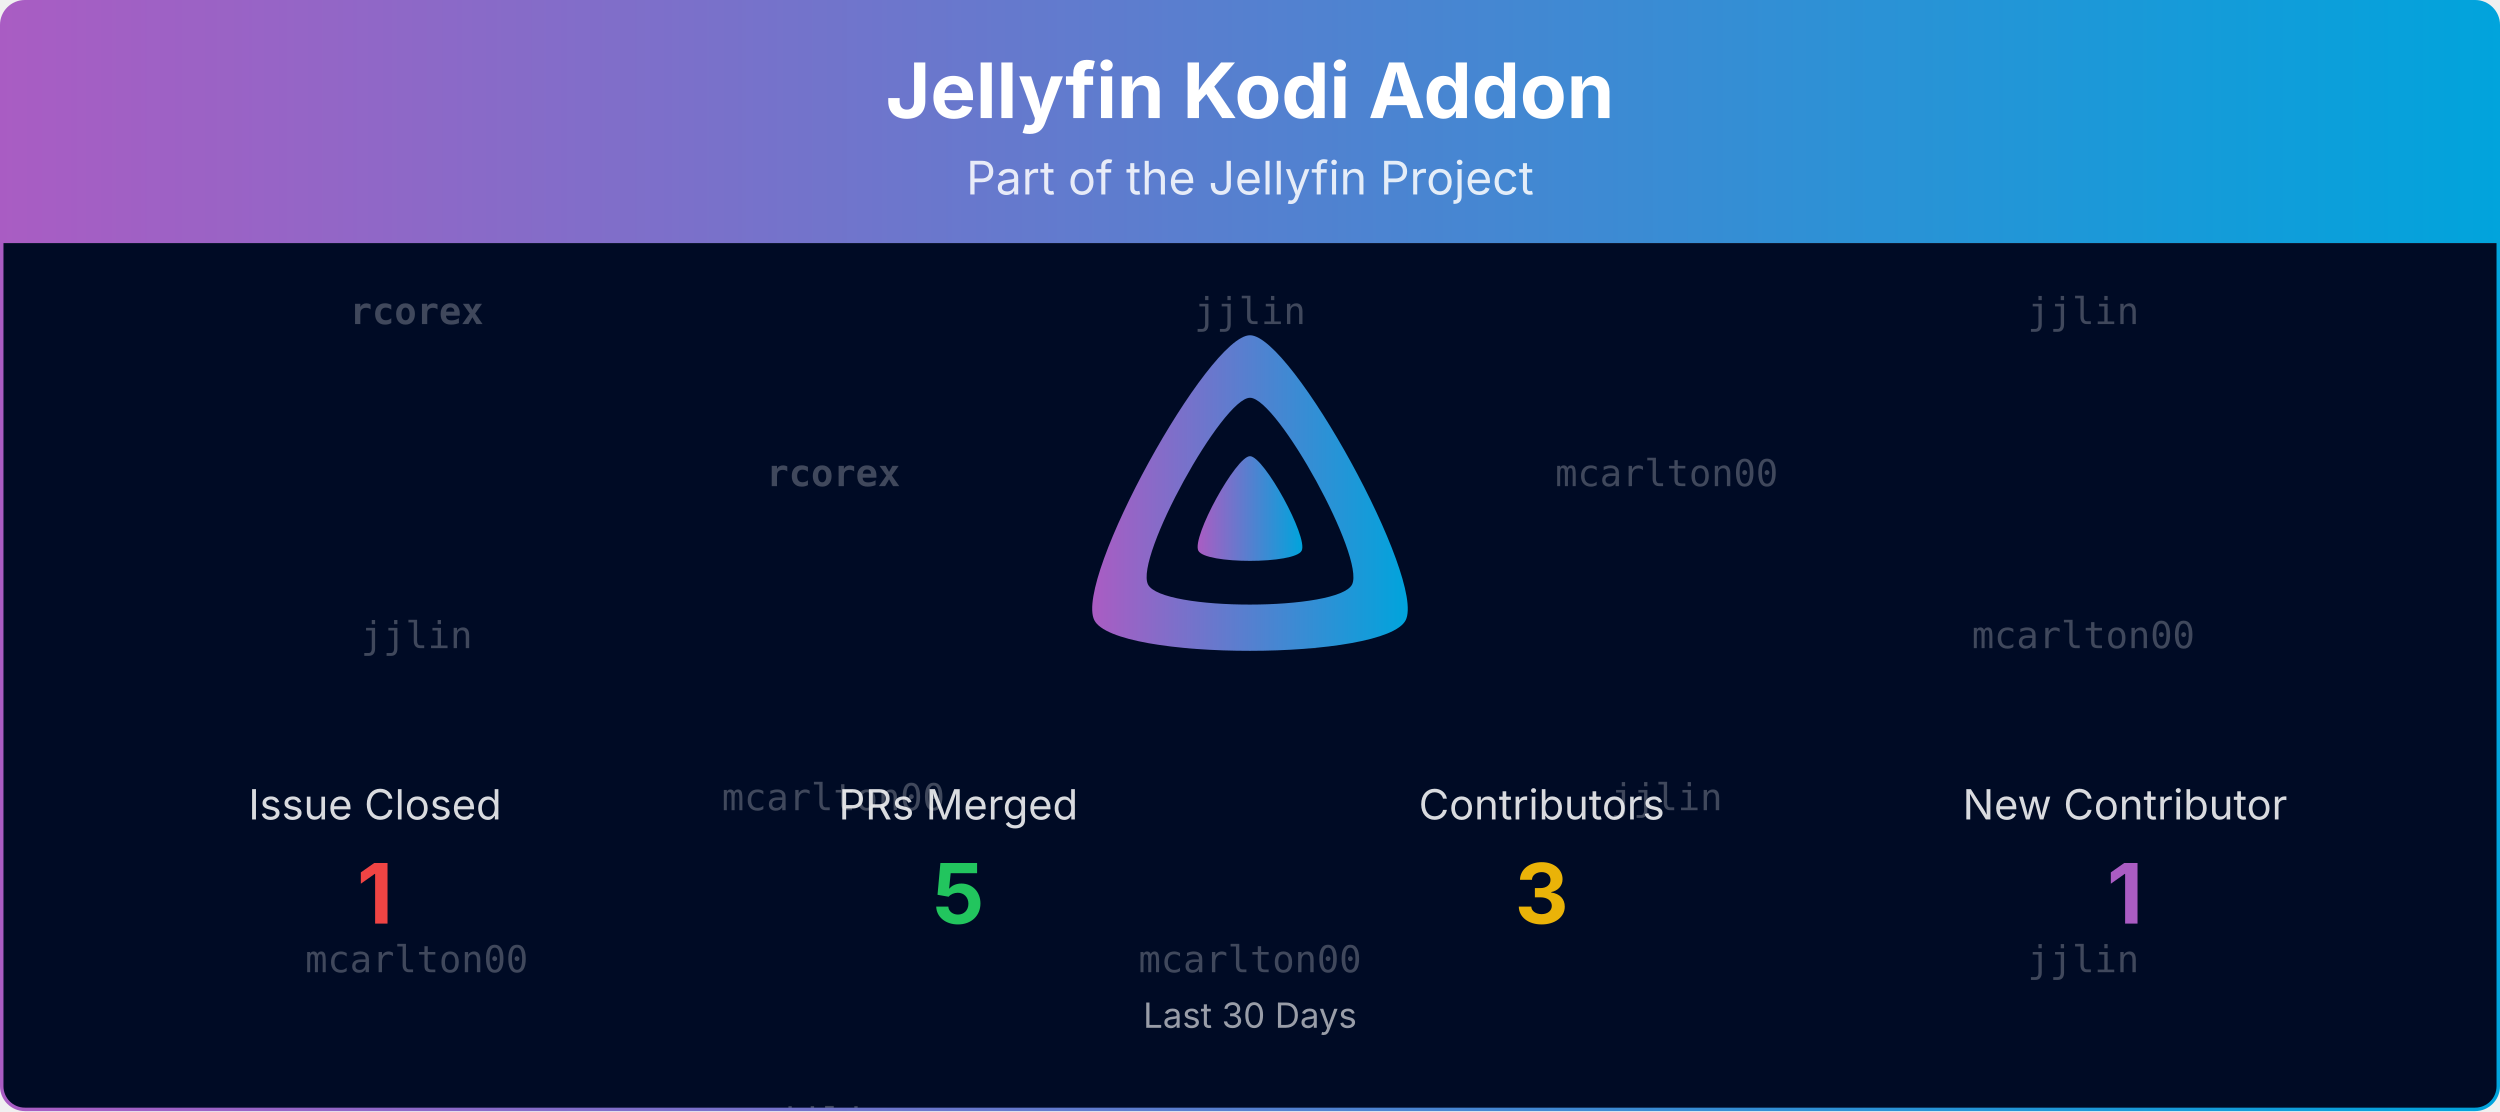
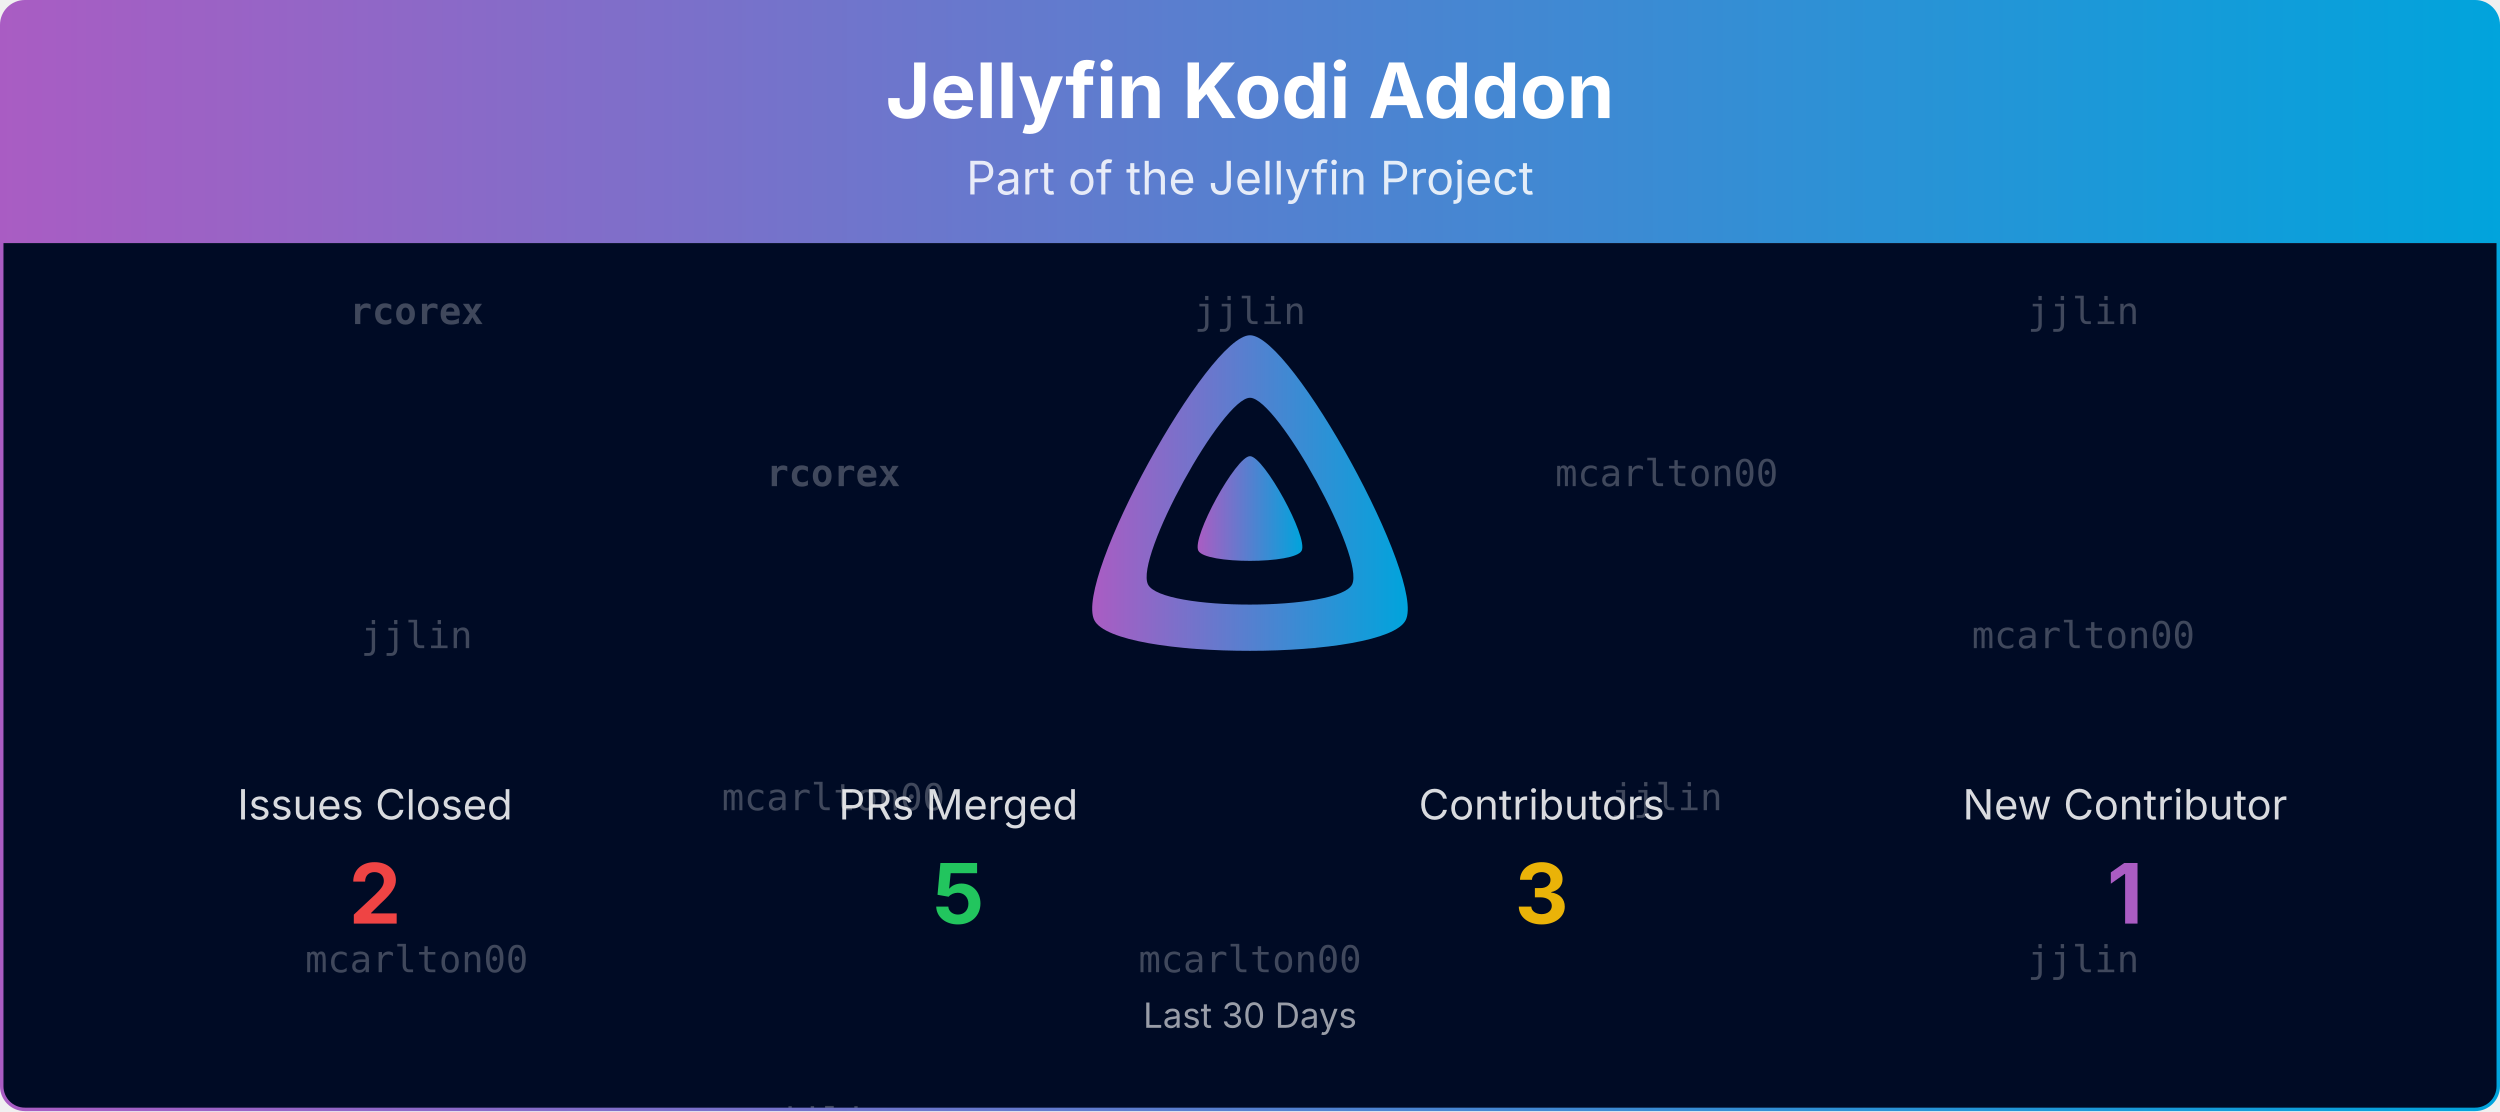
<svg xmlns="http://www.w3.org/2000/svg" viewBox="0 0 1080 480" width="100%" role="img" aria-label="Jellyfin Kodi Addon">
  <defs>
    <linearGradient id="banner-jellycon-grad" x1="0" y1="0" x2="1" y2="0">
      <stop offset="0%" stop-color="#AA5CC3" />
      <stop offset="100%" stop-color="#00A4DC" />
    </linearGradient>
    <clipPath id="banner-jellycon-grad-clip">
      <rect x="0.75" y="0.75" width="1078.5" height="478.5" rx="10" ry="10" />
    </clipPath>
  </defs>
  <defs>
    <clipPath id="banner-jellycon-grad-rain-clip">
      <rect x="0.75" y="105" width="1078.5" height="374.25" />
    </clipPath>
  </defs>
  <g clip-path="url(#banner-jellycon-grad-clip)">
    <path d="M0.75,10.75 A10.0,10.0 0 0 1 10.75,0.75 L1069.25,0.75 A10.0,10.0 0 0 1 1079.25,10.75 L1079.25,105.00 L0.75,105.00 Z" fill="url(#banner-jellycon-grad)" />
    <text x="540.0" y="51" text-anchor="middle" font-size="33" font-weight="700" font-family="Plus Jakarta Sans, system-ui, -apple-system, Segoe UI, sans-serif" fill="#ffffff">Jellyfin Kodi Addon</text>
    <text x="540.0" y="84" text-anchor="middle" font-size="20" font-family="Plus Jakarta Sans, system-ui, -apple-system, Segoe UI, sans-serif" fill="#ffffff" opacity="0.85">Part of the Jellyfin Project</text>
    <rect x="0.75" y="105" width="1078.5" height="374.25" fill="#000b25" />
    <g opacity="0.25" clip-path="url(#banner-jellycon-grad-rain-clip)" font-family="ui-monospace, SFMono-Regular, Menlo, Consolas, monospace" font-size="16" fill="#ffffff" text-anchor="middle">
      <g transform="translate(180.00,105)">
        <g>
          <animateTransform attributeName="transform" type="translate" values="0,-420;0,0" dur="10.00s" begin="-0.00s" repeatCount="indefinite" />
          <text y="35.0" font-weight="700">rcorex</text>
          <text y="175.0">jjlin</text>
          <text y="315.0">mcarlton00</text>
          <text y="455.0" font-weight="700">rcorex</text>
          <text y="595.0">jjlin</text>
          <text y="735.0">mcarlton00</text>
        </g>
      </g>
      <g transform="translate(540.00,105)">
        <g>
          <animateTransform attributeName="transform" type="translate" values="0,-420;0,0" dur="10.00s" begin="-1.91s" repeatCount="indefinite" />
          <text y="35.0">jjlin</text>
          <text y="175.0" font-weight="700">rcorex</text>
          <text y="315.0">mcarlton00</text>
          <text y="455.0">jjlin</text>
          <text y="595.0" font-weight="700">rcorex</text>
          <text y="735.0">mcarlton00</text>
        </g>
      </g>
      <g transform="translate(900.00,105)">
        <g>
          <animateTransform attributeName="transform" type="translate" values="0,-420;0,0" dur="10.00s" begin="-3.82s" repeatCount="indefinite" />
          <text y="35.0">jjlin</text>
          <text y="175.0">mcarlton00</text>
          <text y="315.0">jjlin</text>
          <text y="455.0">jjlin</text>
          <text y="595.0">mcarlton00</text>
          <text y="735.0">jjlin</text>
        </g>
      </g>
      <g transform="translate(360.00,105)">
        <g>
          <animateTransform attributeName="transform" type="translate" values="0,-420;0,0" dur="10.00s" begin="-5.73s" repeatCount="indefinite" />
          <text y="105.0" font-weight="700">rcorex</text>
          <text y="245.0">mcarlton00</text>
          <text y="385.0">jjlin</text>
          <text y="525.0" font-weight="700">rcorex</text>
          <text y="665.0">mcarlton00</text>
          <text y="805.0">jjlin</text>
        </g>
      </g>
      <g transform="translate(720.00,105)">
        <g>
          <animateTransform attributeName="transform" type="translate" values="0,-420;0,0" dur="10.00s" begin="-7.64s" repeatCount="indefinite" />
          <text y="105.0">mcarlton00</text>
          <text y="245.0">jjlin</text>
          <text y="385.0" font-weight="700">rcorex</text>
          <text y="525.0">mcarlton00</text>
          <text y="665.0">jjlin</text>
          <text y="805.0" font-weight="700">rcorex</text>
        </g>
      </g>
    </g>
    <g transform="translate(465.00,138.00) scale(0.29297)">
      <path fill="url(#banner-jellycon-grad)" fill-rule="evenodd" d="M256,23.3c-61.6,0-259.8,359.4-229.6,420.1s429.3,60,459.2,0S317.6,23.3,256,23.3zM406.5,390.8c-19.6,39.3-281.1,39.8-300.9,0s110.1-275.3,150.4-275.3S426.1,351.4,406.5,390.8z" />
      <path fill="url(#banner-jellycon-grad)" d="M256,201.6c-20.4,0-86.2,119.3-76.2,139.4s142.5,19.9,152.4,0S276.5,201.6,256,201.6z" />
    </g>
-     <text x="162.0" y="354.0" text-anchor="middle" font-size="18" font-family="Plus Jakarta Sans, system-ui, -apple-system, Segoe UI, sans-serif" fill="#ffffff" opacity="0.85">Issue Closed</text>
-     <text x="162.0" y="399.0" text-anchor="middle" font-size="36" font-weight="700" font-family="Plus Jakarta Sans, system-ui, -apple-system, Segoe UI, sans-serif" fill="#ef4444">1</text>
+     <text x="162.0" y="354.0" text-anchor="middle" font-size="18" font-family="Plus Jakarta Sans, system-ui, -apple-system, Segoe UI, sans-serif" fill="#ffffff" opacity="0.85">Issues Closed</text>
+     <text x="162.0" y="399.0" text-anchor="middle" font-size="36" font-weight="700" font-family="Plus Jakarta Sans, system-ui, -apple-system, Segoe UI, sans-serif" fill="#ef4444">2</text>
    <text x="414.0" y="354.0" text-anchor="middle" font-size="18" font-family="Plus Jakarta Sans, system-ui, -apple-system, Segoe UI, sans-serif" fill="#ffffff" opacity="0.85">PRs Merged</text>
    <text x="414.0" y="399.0" text-anchor="middle" font-size="36" font-weight="700" font-family="Plus Jakarta Sans, system-ui, -apple-system, Segoe UI, sans-serif" fill="#22c55e">5</text>
    <text x="666.0" y="354.0" text-anchor="middle" font-size="18" font-family="Plus Jakarta Sans, system-ui, -apple-system, Segoe UI, sans-serif" fill="#ffffff" opacity="0.85">Contributors</text>
    <text x="666.0" y="399.0" text-anchor="middle" font-size="36" font-weight="700" font-family="Plus Jakarta Sans, system-ui, -apple-system, Segoe UI, sans-serif" fill="#eab308">3</text>
    <text x="918.0" y="354.0" text-anchor="middle" font-size="18" font-family="Plus Jakarta Sans, system-ui, -apple-system, Segoe UI, sans-serif" fill="#ffffff" opacity="0.85">New Contributor</text>
    <text x="918.0" y="399.0" text-anchor="middle" font-size="36" font-weight="700" font-family="Plus Jakarta Sans, system-ui, -apple-system, Segoe UI, sans-serif" fill="#AA5CC3">1</text>
    <text x="540.0" y="444.0" text-anchor="middle" font-size="15" font-family="Plus Jakarta Sans, system-ui, -apple-system, Segoe UI, sans-serif" fill="#ffffff" opacity="0.6">Last 30 Days</text>
  </g>
  <rect x="0.75" y="0.75" width="1078.5" height="478.5" rx="10" ry="10" fill="none" stroke="url(#banner-jellycon-grad)" stroke-width="1.5" />
</svg>
